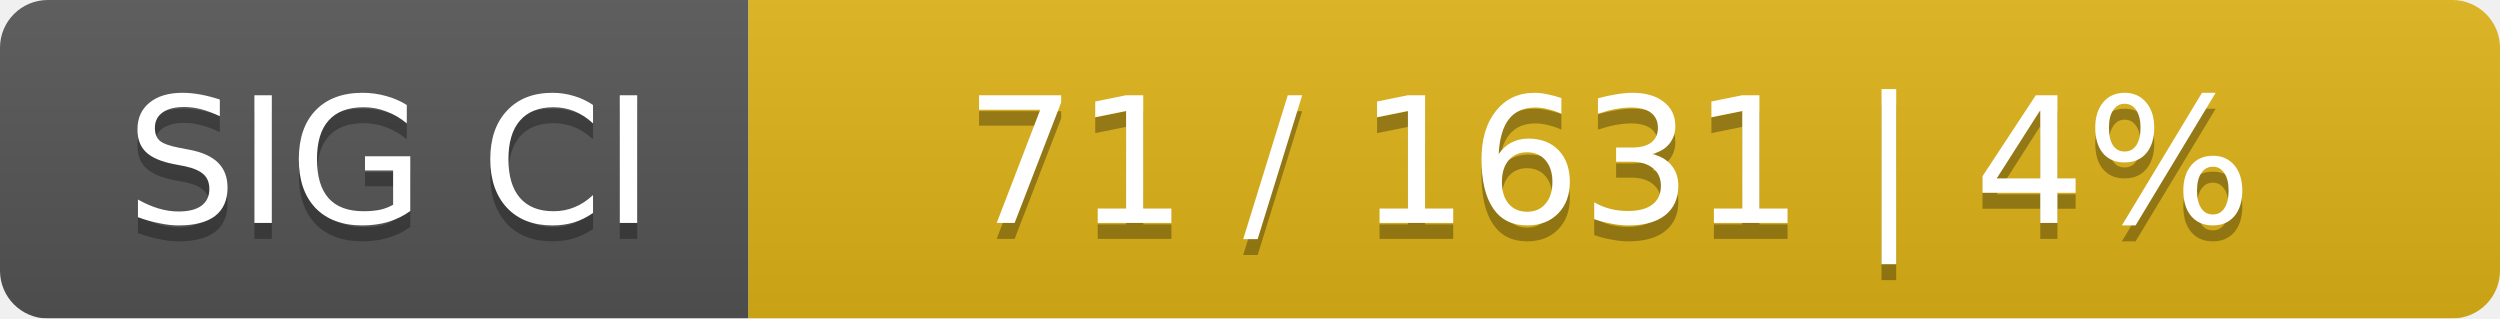
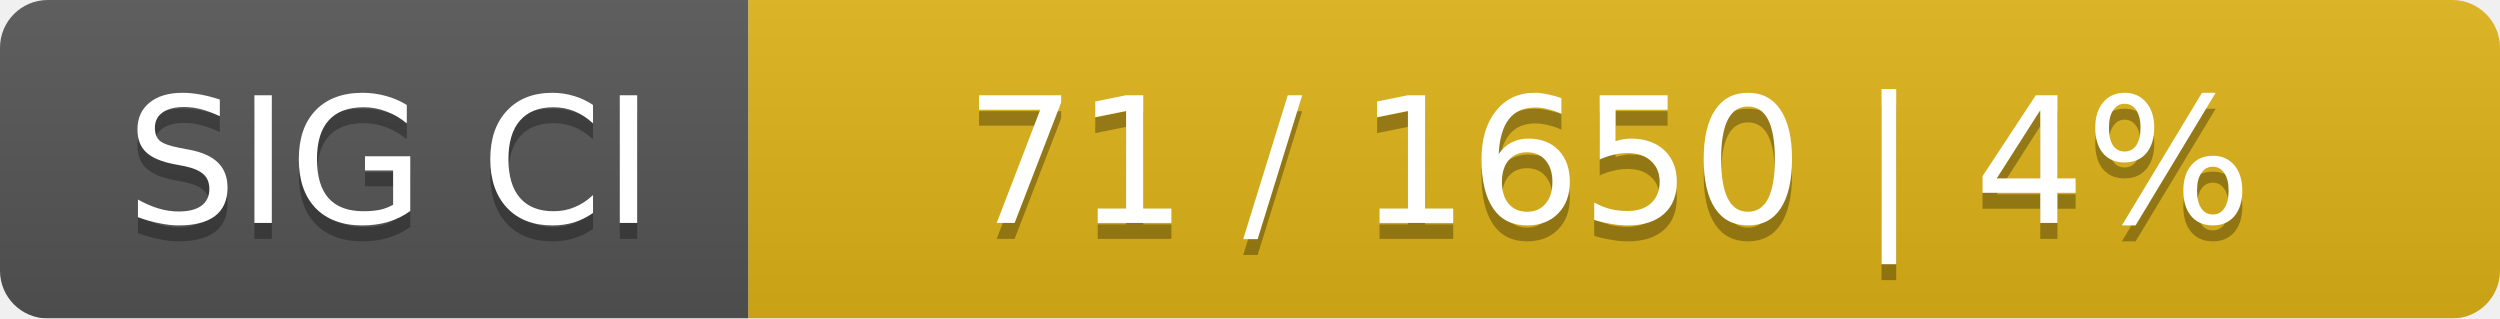
<svg xmlns="http://www.w3.org/2000/svg" width="157" height="20">
  <linearGradient id="smooth" x2="0" y2="100%">
    <stop offset="0" stop-color="#bbb" stop-opacity=".1" />
    <stop offset="1" stop-opacity=".1" />
  </linearGradient>
  <mask id="round">
    <rect width="157" height="20" rx="3" fill="#fff" />
  </mask>
  <g mask="url(#round)">
    <rect width="47" height="20" fill="#555" />
    <rect x="47" width="110" height="20" fill="#dfb317" />
    <rect width="157" height="20" fill="url(#smooth)" />
  </g>
  <g fill="#fff" text-anchor="middle" font-family="DejaVu Sans,Verdana,Geneva,sans-serif" font-size="11">
    <text x="24.5" y="15" fill="#010101" fill-opacity=".3">SIG CI</text>
    <text x="24.5" y="14">SIG CI</text>
-     <text x="101" y="15" fill="#010101" fill-opacity=".3">71 / 1631    |    4%</text>
-     <text x="101" y="14">71 / 1631    |    4%</text>
+     <text x="101" y="15" fill="#010101" fill-opacity=".3">71 / 1650    |    4%</text>
+     <text x="101" y="14">71 / 1650    |    4%</text>
  </g>
</svg>
